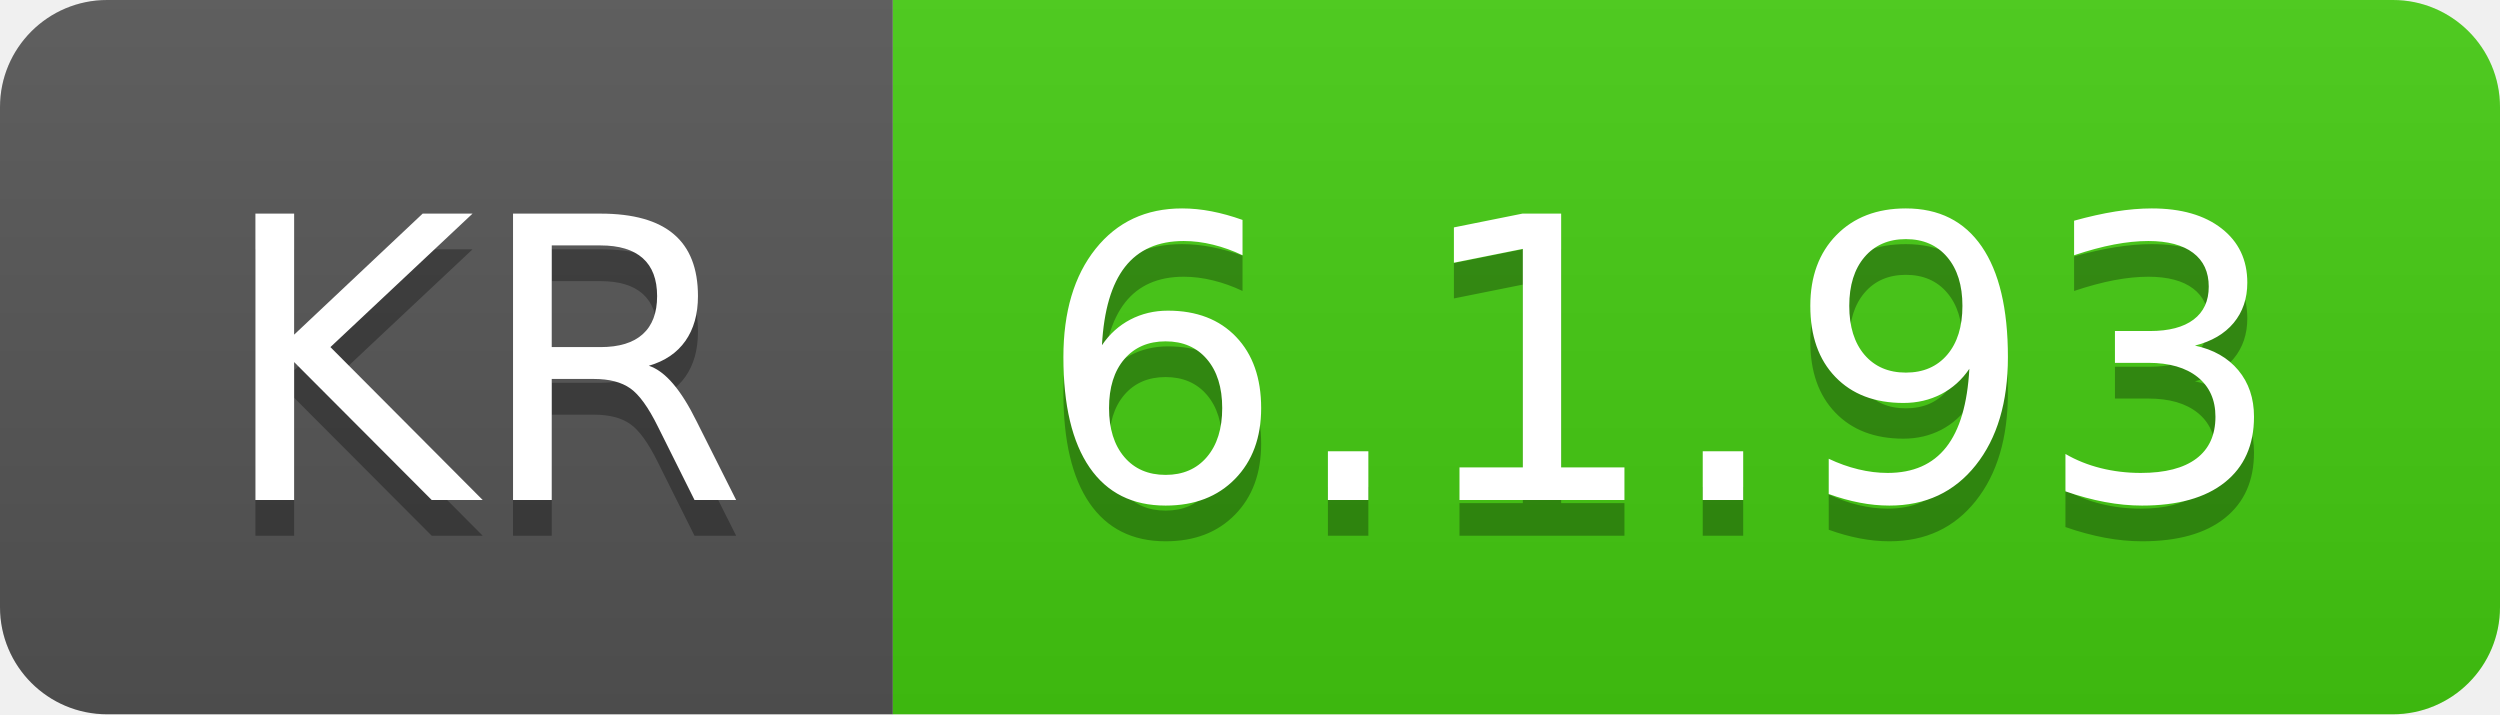
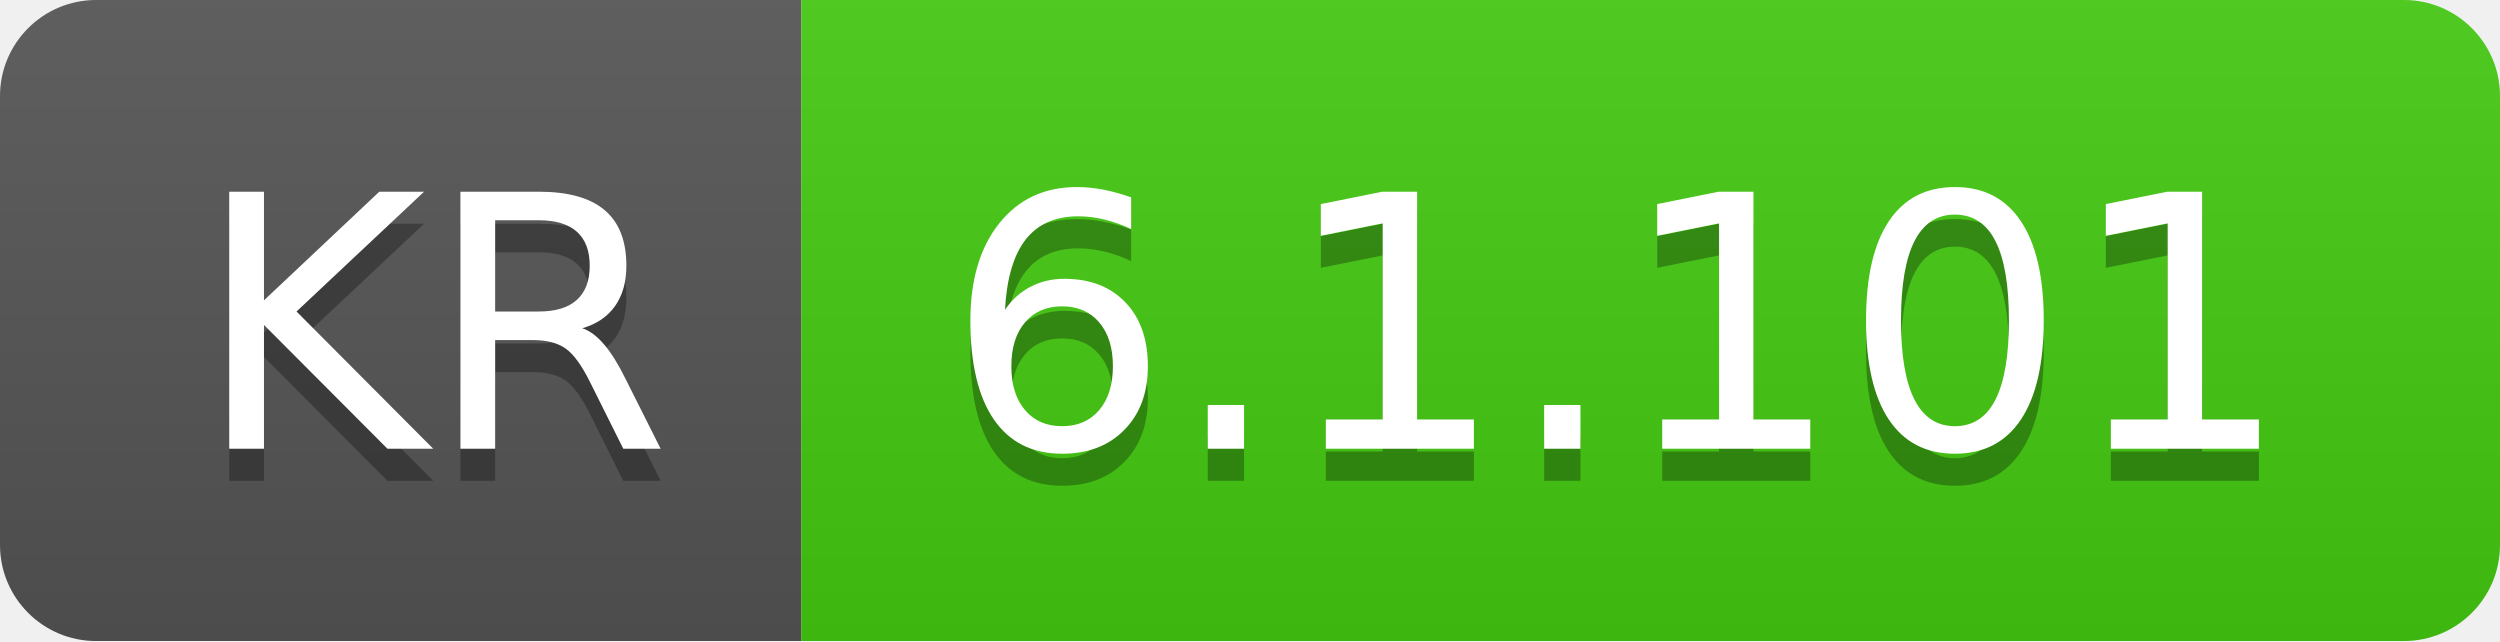
- <svg xmlns="http://www.w3.org/2000/svg" width="70" height="20" role="img" aria-label="KR: 6.1.93">
+ <svg xmlns="http://www.w3.org/2000/svg" width="78" height="20" role="img" aria-label="KR: 6.1.101">
  <linearGradient id="s" x2="0" y2="100%">
    <stop offset="0" stop-color="#bbb" stop-opacity=".1" />
    <stop offset="1" stop-opacity=".1" />
  </linearGradient>
  <clipPath id="r">
-     <rect width="70" height="20" rx="3" fill="#fff" />
+     <rect width="78" height="20" rx="3" fill="#fff" />
  </clipPath>
  <g clip-path="url(#r)">
    <rect width="25" height="20" fill="#555" />
-     <rect x="25" width="45" height="20" fill="#4c1" />
-     <rect width="70" height="20" fill="url(#s)" />
+     <rect x="25" width="53" height="20" fill="#4c1" />
+     <rect width="78" height="20" fill="url(#s)" />
  </g>
  <g fill="#fff" text-anchor="middle" font-family="Verdana,Geneva,DejaVu Sans,sans-serif" text-rendering="geometricPrecision" font-size="110">
    <text aria-hidden="true" x="135" y="150" fill="#010101" fill-opacity=".3" transform="scale(.1)" textLength="150">KR</text>
    <text x="135" y="140" transform="scale(.1)" fill="#fff" textLength="150">KR</text>
-     <text aria-hidden="true" x="465" y="150" fill="#010101" fill-opacity=".3" transform="scale(.1)" textLength="350">6.1.93</text>
-     <text x="465" y="140" transform="scale(.1)" fill="#fff" textLength="350">6.1.93</text>
+     <text aria-hidden="true" x="505" y="150" fill="#010101" fill-opacity=".3" transform="scale(.1)" textLength="430">6.1.101</text>
+     <text x="505" y="140" transform="scale(.1)" fill="#fff" textLength="430">6.1.101</text>
  </g>
</svg>
